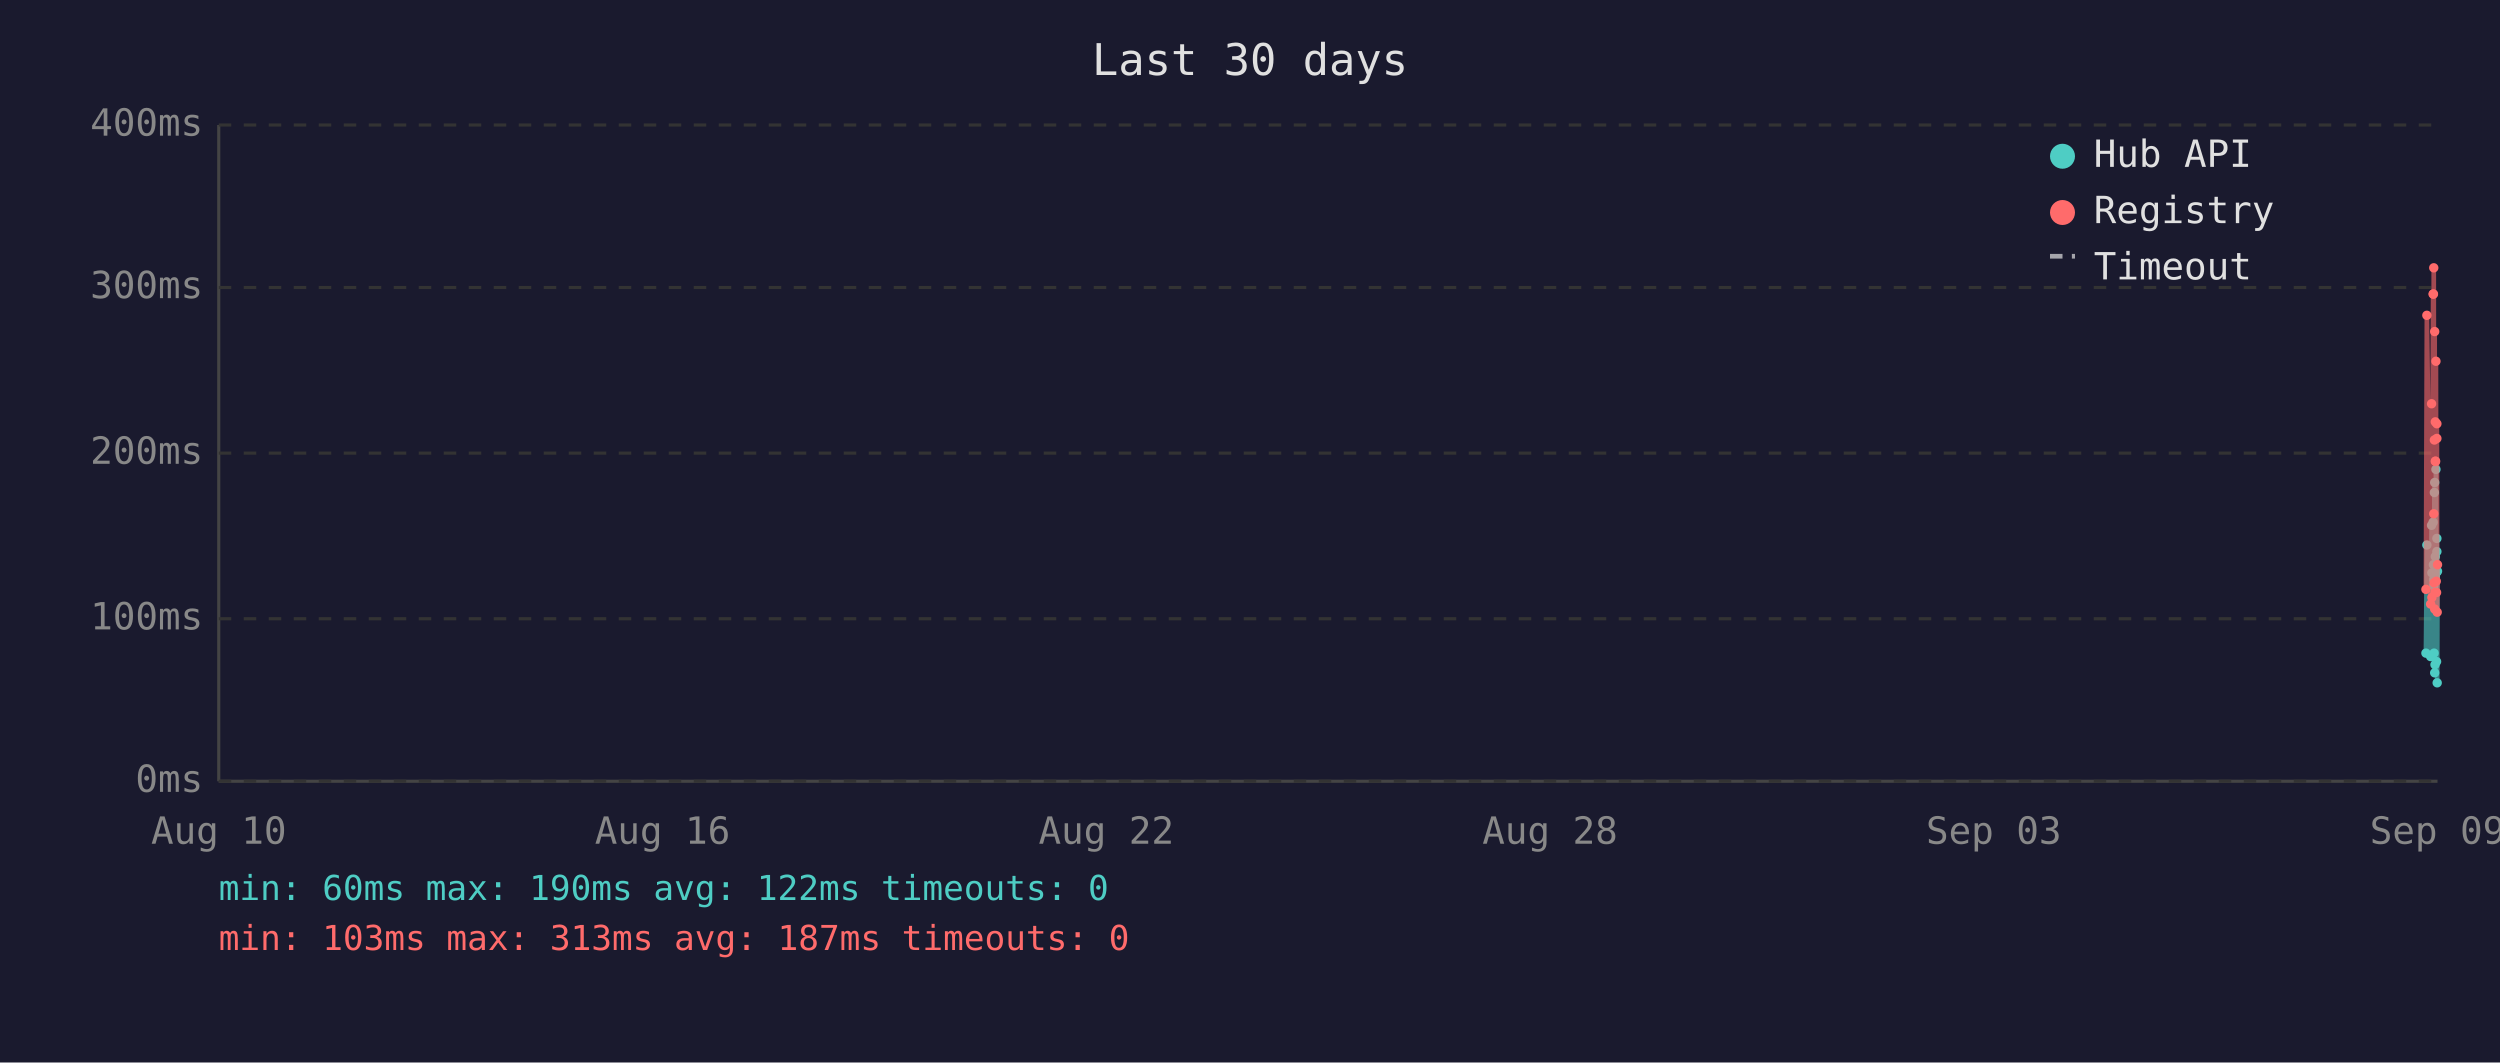
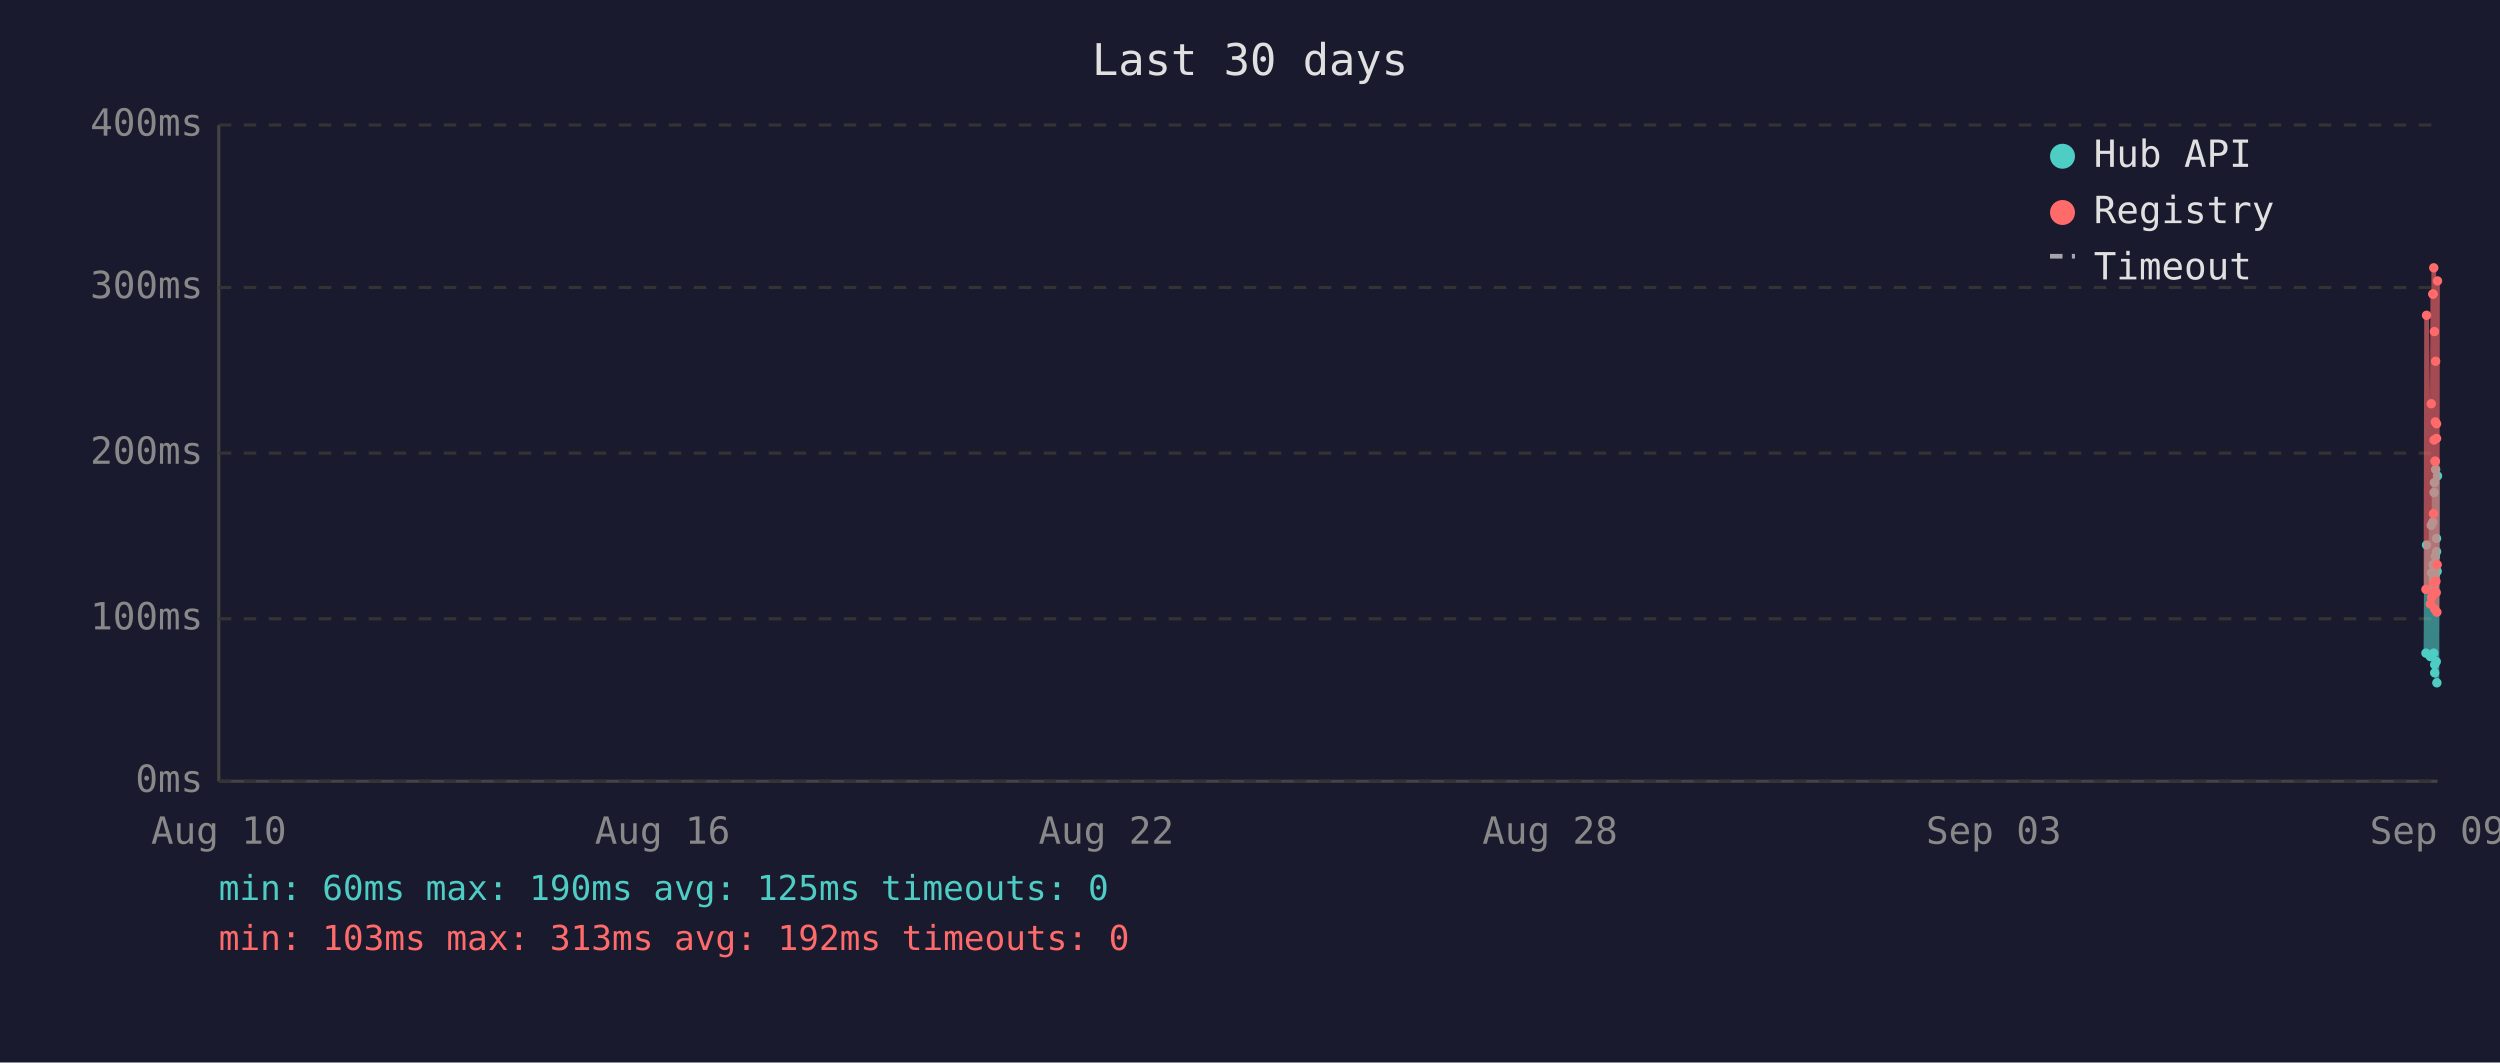
<svg xmlns="http://www.w3.org/2000/svg" viewBox="0 0 800 340" font-family="monospace" font-size="12">
  <rect width="800" height="340" fill="#1a1a2e" />
  <text x="400" y="24" fill="#e0e0e0" font-size="14" text-anchor="middle">Last 30 days</text>
  <line x1="70" y1="40" x2="70" y2="250" stroke="#444" stroke-width="1" />
  <line x1="70" y1="250" x2="780" y2="250" stroke="#444" stroke-width="1" />
  <line x1="70" y1="250" x2="780" y2="250" stroke="#333" stroke-width="1" stroke-dasharray="4" />
  <text x="65" y="250" fill="#888" text-anchor="end" dominant-baseline="middle">0ms</text>
  <line x1="70" y1="198" x2="780" y2="198" stroke="#333" stroke-width="1" stroke-dasharray="4" />
  <text x="65" y="198" fill="#888" text-anchor="end" dominant-baseline="middle">100ms</text>
  <line x1="70" y1="145" x2="780" y2="145" stroke="#333" stroke-width="1" stroke-dasharray="4" />
  <text x="65" y="145" fill="#888" text-anchor="end" dominant-baseline="middle">200ms</text>
  <line x1="70" y1="92" x2="780" y2="92" stroke="#333" stroke-width="1" stroke-dasharray="4" />
  <text x="65" y="92" fill="#888" text-anchor="end" dominant-baseline="middle">300ms</text>
  <line x1="70" y1="40" x2="780" y2="40" stroke="#333" stroke-width="1" stroke-dasharray="4" />
  <text x="65" y="40" fill="#888" text-anchor="end" dominant-baseline="middle">400ms</text>
  <text x="70" y="270" fill="#888" text-anchor="middle">Aug 10</text>
  <text x="212" y="270" fill="#888" text-anchor="middle">Aug 16</text>
  <text x="354" y="270" fill="#888" text-anchor="middle">Aug 22</text>
  <text x="496" y="270" fill="#888" text-anchor="middle">Aug 28</text>
  <text x="638" y="270" fill="#888" text-anchor="middle">Sep 03</text>
  <text x="780" y="270" fill="#888" text-anchor="middle">Sep 09</text>
-   <polyline points="776.3,209.0 776.6,174.4 777.8,210.1 778.1,168.1 778.2,183.3 778.6,167.1 778.7,180.7 778.8,185.4 778.8,187.5 778.9,209.0 779.0,157.6 779.1,154.4 779.1,215.3 779.2,212.7 779.3,184.4 779.3,178.1 779.4,180.7 779.5,150.2 779.6,183.3 779.7,211.7 779.8,176.5 779.8,172.3 779.9,218.5 780.0,182.8" fill="none" stroke="#4ecdc4" stroke-width="1.5" opacity="0.6" />
+   <polyline points="776.3,209.0 776.5,174.4 777.7,210.1 778.0,168.1 778.1,183.3 778.5,167.1 778.6,180.7 778.7,185.4 778.8,187.5 778.8,209.0 778.9,157.6 779.0,154.4 779.1,215.3 779.1,212.7 779.2,184.4 779.3,178.1 779.3,180.7 779.4,150.2 779.5,183.3 779.6,211.7 779.7,176.5 779.7,172.3 779.8,218.5 779.9,182.8 780.0,152.3" fill="none" stroke="#4ecdc4" stroke-width="1.5" opacity="0.6" />
  <circle cx="776.3" cy="209.0" r="1.5" fill="#4ecdc4" />
-   <circle cx="776.6" cy="174.4" r="1.5" fill="#4ecdc4" />
-   <circle cx="777.8" cy="210.1" r="1.5" fill="#4ecdc4" />
-   <circle cx="778.1" cy="168.1" r="1.5" fill="#4ecdc4" />
-   <circle cx="778.2" cy="183.3" r="1.5" fill="#4ecdc4" />
-   <circle cx="778.6" cy="167.1" r="1.5" fill="#4ecdc4" />
-   <circle cx="778.7" cy="180.7" r="1.5" fill="#4ecdc4" />
-   <circle cx="778.8" cy="185.4" r="1.5" fill="#4ecdc4" />
+   <circle cx="776.5" cy="174.4" r="1.5" fill="#4ecdc4" />
+   <circle cx="777.7" cy="210.1" r="1.5" fill="#4ecdc4" />
+   <circle cx="778.0" cy="168.1" r="1.5" fill="#4ecdc4" />
+   <circle cx="778.1" cy="183.3" r="1.5" fill="#4ecdc4" />
+   <circle cx="778.5" cy="167.1" r="1.5" fill="#4ecdc4" />
+   <circle cx="778.6" cy="180.7" r="1.5" fill="#4ecdc4" />
+   <circle cx="778.7" cy="185.4" r="1.5" fill="#4ecdc4" />
  <circle cx="778.8" cy="187.5" r="1.5" fill="#4ecdc4" />
-   <circle cx="778.9" cy="209.0" r="1.5" fill="#4ecdc4" />
-   <circle cx="779.0" cy="157.6" r="1.5" fill="#4ecdc4" />
-   <circle cx="779.1" cy="154.4" r="1.5" fill="#4ecdc4" />
+   <circle cx="778.8" cy="209.0" r="1.5" fill="#4ecdc4" />
+   <circle cx="778.9" cy="157.6" r="1.5" fill="#4ecdc4" />
+   <circle cx="779.0" cy="154.4" r="1.5" fill="#4ecdc4" />
  <circle cx="779.1" cy="215.3" r="1.5" fill="#4ecdc4" />
-   <circle cx="779.2" cy="212.7" r="1.5" fill="#4ecdc4" />
-   <circle cx="779.3" cy="184.4" r="1.5" fill="#4ecdc4" />
+   <circle cx="779.1" cy="212.7" r="1.5" fill="#4ecdc4" />
+   <circle cx="779.2" cy="184.4" r="1.5" fill="#4ecdc4" />
  <circle cx="779.3" cy="178.1" r="1.5" fill="#4ecdc4" />
-   <circle cx="779.4" cy="180.7" r="1.5" fill="#4ecdc4" />
-   <circle cx="779.5" cy="150.2" r="1.5" fill="#4ecdc4" />
-   <circle cx="779.6" cy="183.3" r="1.5" fill="#4ecdc4" />
-   <circle cx="779.7" cy="211.7" r="1.5" fill="#4ecdc4" />
-   <circle cx="779.8" cy="176.5" r="1.5" fill="#4ecdc4" />
-   <circle cx="779.8" cy="172.3" r="1.5" fill="#4ecdc4" />
-   <circle cx="779.9" cy="218.5" r="1.5" fill="#4ecdc4" />
-   <circle cx="780.0" cy="182.8" r="1.5" fill="#4ecdc4" />
-   <polyline points="776.3,188.6 776.6,100.9 777.8,193.3 778.1,129.2 778.2,191.2 778.6,94.1 778.7,94.1 778.8,164.4 778.8,85.7 778.9,186.5 779.0,140.8 779.1,106.1 779.1,194.9 779.2,189.6 779.3,147.6 779.3,135.0 779.4,147.6 779.5,115.6 779.6,186.0 779.7,189.6 779.8,140.3 779.8,135.6 779.9,195.9 780.0,180.7" fill="none" stroke="#ff6b6b" stroke-width="1.5" opacity="0.6" />
+   <circle cx="779.3" cy="180.7" r="1.5" fill="#4ecdc4" />
+   <circle cx="779.4" cy="150.2" r="1.5" fill="#4ecdc4" />
+   <circle cx="779.5" cy="183.3" r="1.5" fill="#4ecdc4" />
+   <circle cx="779.6" cy="211.7" r="1.5" fill="#4ecdc4" />
+   <circle cx="779.7" cy="176.5" r="1.5" fill="#4ecdc4" />
+   <circle cx="779.7" cy="172.3" r="1.5" fill="#4ecdc4" />
+   <circle cx="779.8" cy="218.5" r="1.5" fill="#4ecdc4" />
+   <circle cx="779.9" cy="182.8" r="1.5" fill="#4ecdc4" />
+   <circle cx="780.0" cy="152.3" r="1.5" fill="#4ecdc4" />
+   <polyline points="776.3,188.6 776.5,100.9 777.7,193.3 778.0,129.2 778.1,191.2 778.5,94.1 778.6,94.1 778.7,164.4 778.8,85.7 778.8,186.5 778.9,140.8 779.0,106.1 779.1,194.9 779.1,189.6 779.2,147.6 779.3,135.0 779.3,147.6 779.4,115.6 779.5,186.0 779.6,189.6 779.7,140.3 779.7,135.6 779.8,195.9 779.9,180.7 780.0,89.9" fill="none" stroke="#ff6b6b" stroke-width="1.5" opacity="0.6" />
  <circle cx="776.3" cy="188.6" r="1.5" fill="#ff6b6b" />
-   <circle cx="776.6" cy="100.9" r="1.5" fill="#ff6b6b" />
-   <circle cx="777.8" cy="193.3" r="1.5" fill="#ff6b6b" />
-   <circle cx="778.1" cy="129.2" r="1.5" fill="#ff6b6b" />
-   <circle cx="778.2" cy="191.2" r="1.5" fill="#ff6b6b" />
+   <circle cx="776.5" cy="100.9" r="1.5" fill="#ff6b6b" />
+   <circle cx="777.7" cy="193.3" r="1.5" fill="#ff6b6b" />
+   <circle cx="778.0" cy="129.2" r="1.5" fill="#ff6b6b" />
+   <circle cx="778.1" cy="191.2" r="1.5" fill="#ff6b6b" />
+   <circle cx="778.5" cy="94.1" r="1.5" fill="#ff6b6b" />
  <circle cx="778.6" cy="94.1" r="1.5" fill="#ff6b6b" />
-   <circle cx="778.7" cy="94.1" r="1.5" fill="#ff6b6b" />
-   <circle cx="778.8" cy="164.4" r="1.5" fill="#ff6b6b" />
+   <circle cx="778.7" cy="164.4" r="1.5" fill="#ff6b6b" />
  <circle cx="778.8" cy="85.7" r="1.5" fill="#ff6b6b" />
-   <circle cx="778.9" cy="186.5" r="1.5" fill="#ff6b6b" />
-   <circle cx="779.0" cy="140.8" r="1.5" fill="#ff6b6b" />
-   <circle cx="779.1" cy="106.1" r="1.5" fill="#ff6b6b" />
+   <circle cx="778.8" cy="186.5" r="1.5" fill="#ff6b6b" />
+   <circle cx="778.9" cy="140.8" r="1.5" fill="#ff6b6b" />
+   <circle cx="779.0" cy="106.1" r="1.5" fill="#ff6b6b" />
  <circle cx="779.1" cy="194.9" r="1.5" fill="#ff6b6b" />
-   <circle cx="779.2" cy="189.6" r="1.5" fill="#ff6b6b" />
+   <circle cx="779.1" cy="189.6" r="1.5" fill="#ff6b6b" />
+   <circle cx="779.2" cy="147.6" r="1.5" fill="#ff6b6b" />
+   <circle cx="779.3" cy="135.0" r="1.5" fill="#ff6b6b" />
  <circle cx="779.3" cy="147.6" r="1.5" fill="#ff6b6b" />
-   <circle cx="779.3" cy="135.0" r="1.5" fill="#ff6b6b" />
-   <circle cx="779.4" cy="147.6" r="1.5" fill="#ff6b6b" />
-   <circle cx="779.5" cy="115.6" r="1.5" fill="#ff6b6b" />
-   <circle cx="779.6" cy="186.0" r="1.5" fill="#ff6b6b" />
-   <circle cx="779.7" cy="189.6" r="1.5" fill="#ff6b6b" />
-   <circle cx="779.8" cy="140.3" r="1.5" fill="#ff6b6b" />
-   <circle cx="779.8" cy="135.6" r="1.5" fill="#ff6b6b" />
-   <circle cx="779.9" cy="195.9" r="1.5" fill="#ff6b6b" />
-   <circle cx="780.0" cy="180.7" r="1.5" fill="#ff6b6b" />
+   <circle cx="779.4" cy="115.6" r="1.5" fill="#ff6b6b" />
+   <circle cx="779.5" cy="186.0" r="1.5" fill="#ff6b6b" />
+   <circle cx="779.6" cy="189.6" r="1.5" fill="#ff6b6b" />
+   <circle cx="779.7" cy="140.3" r="1.5" fill="#ff6b6b" />
+   <circle cx="779.7" cy="135.6" r="1.5" fill="#ff6b6b" />
+   <circle cx="779.8" cy="195.9" r="1.5" fill="#ff6b6b" />
+   <circle cx="779.9" cy="180.7" r="1.5" fill="#ff6b6b" />
+   <circle cx="780.0" cy="89.9" r="1.5" fill="#ff6b6b" />
  <circle cx="660" cy="50" r="4" fill="#4ecdc4" />
  <text x="670" y="50" fill="#e0e0e0" dominant-baseline="middle">Hub API</text>
  <circle cx="660" cy="68" r="4" fill="#ff6b6b" />
  <text x="670" y="68" fill="#e0e0e0" dominant-baseline="middle">Registry</text>
  <line x1="656" y1="82" x2="664" y2="82" stroke="#e0e0e0" stroke-width="1.5" stroke-dasharray="4,3" opacity="0.7" />
  <text x="670" y="86" fill="#e0e0e0" dominant-baseline="middle">Timeout</text>
-   <text x="70" y="288" fill="#4ecdc4" font-size="11">min: 60ms  max: 190ms  avg: 122ms  timeouts: 0</text>
-   <text x="70" y="304" fill="#ff6b6b" font-size="11">min: 103ms  max: 313ms  avg: 187ms  timeouts: 0</text>
+   <text x="70" y="288" fill="#4ecdc4" font-size="11">min: 60ms  max: 190ms  avg: 125ms  timeouts: 0</text>
+   <text x="70" y="304" fill="#ff6b6b" font-size="11">min: 103ms  max: 313ms  avg: 192ms  timeouts: 0</text>
</svg>
